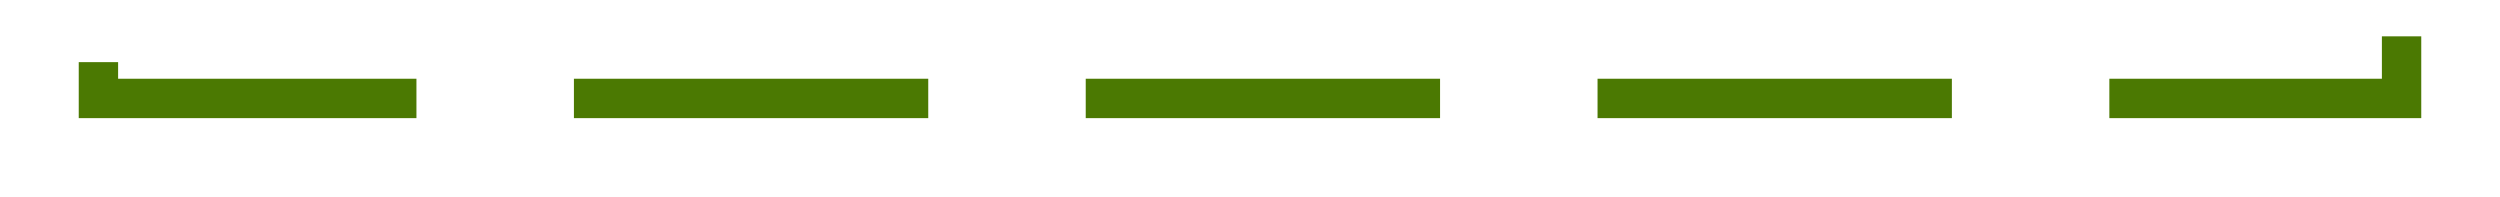
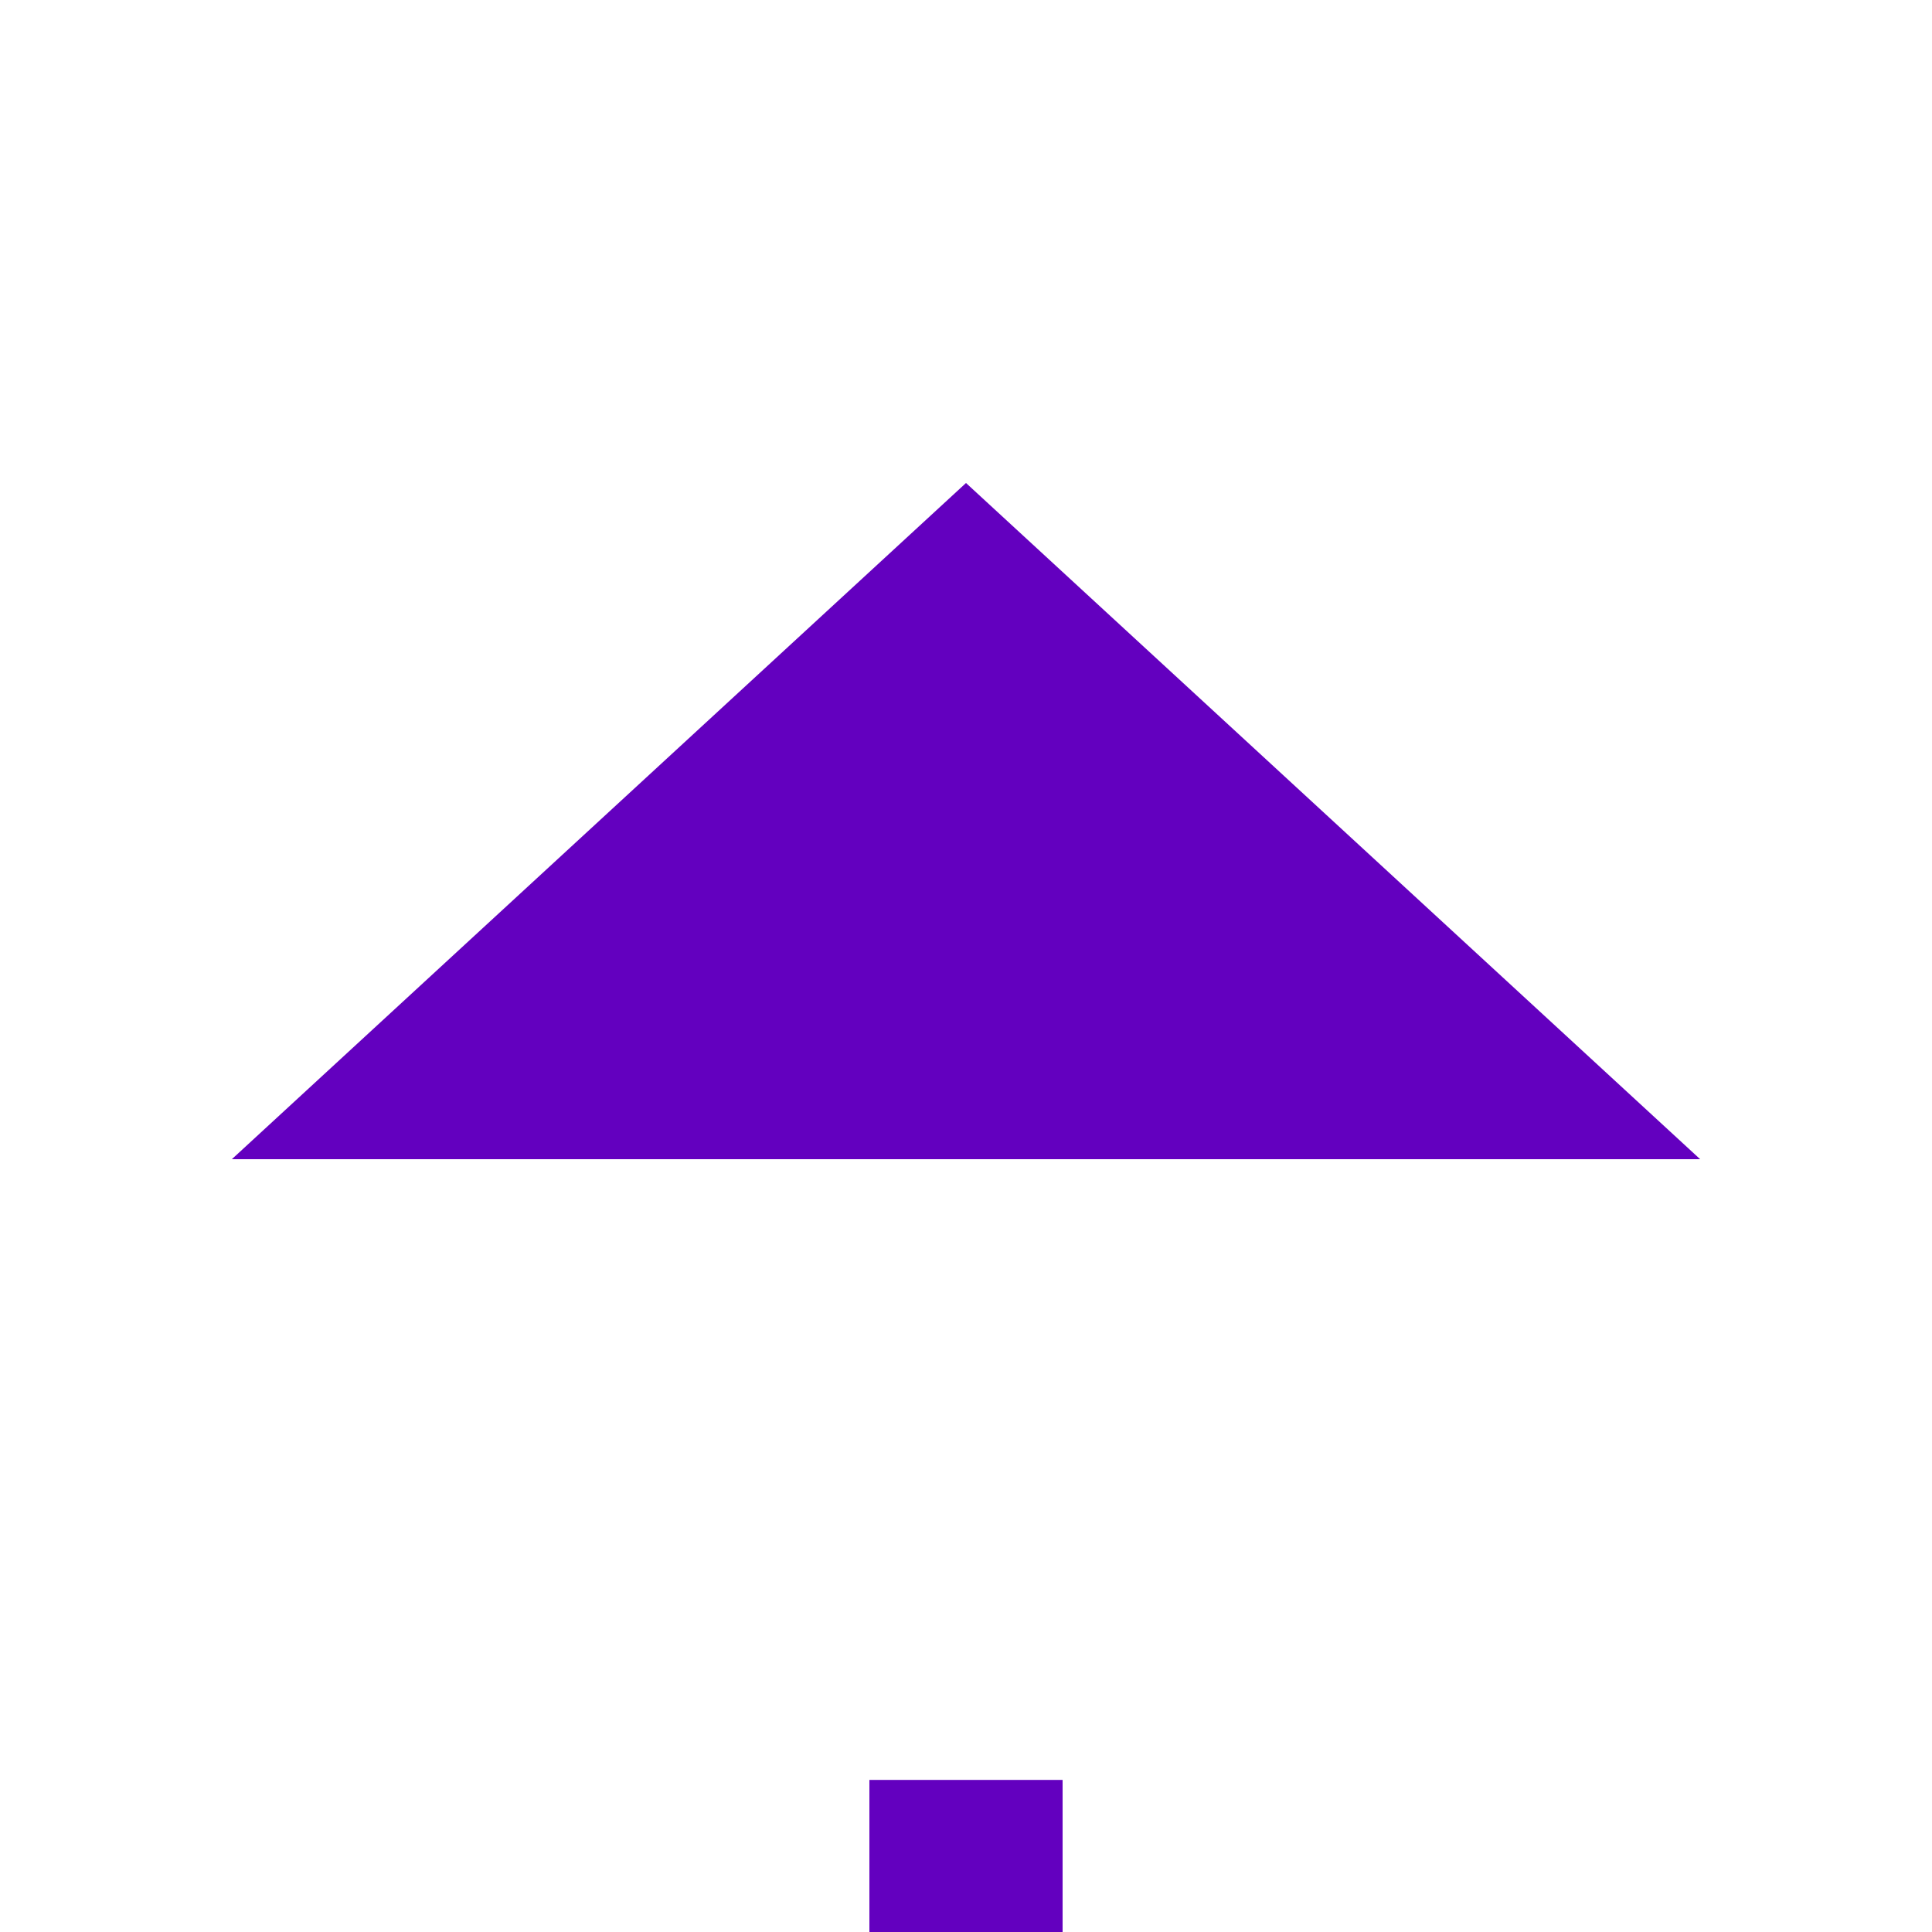
- <svg xmlns="http://www.w3.org/2000/svg" version="1.1" width="127px" height="10px" preserveAspectRatio="xMinYMid meet" viewBox="4398 966  127 8">
-   <path d="M 4294 694  L 4403 694  L 4403 795  A 3 3 0 0 1 4406 798 A 3 3 0 0 1 4403 801 L 4403 911  A 3 3 0 0 1 4406 914 A 3 3 0 0 1 4403 917 L 4403 970  L 4520 970  L 4520 963  " stroke-width="2" stroke-dasharray="18,8" stroke="#4b7902" fill="none" />
-   <path d="M 4527.6 964  L 4520 957  L 4512.4 964  L 4527.6 964  Z " fill-rule="nonzero" fill="#4b7902" stroke="none" />
+ <svg xmlns="http://www.w3.org/2000/svg" version="1.1" width="20px" height="20px" preserveAspectRatio="xMinYMid meet" viewBox="4821 751  20 18">
+   <path d="M 4598 914  L 4831 914  L 4831 801  A 3 3 0 0 0 4834 798 A 3 3 0 0 0 4831 795 L 4831 761  " stroke-width="2" stroke-dasharray="18,8" stroke="#6300bf" fill="none" />
+   <path d="M 4838.6 762  L 4831 755  L 4823.4 762  L 4838.6 762  Z " fill-rule="nonzero" fill="#6300bf" stroke="none" />
</svg>
